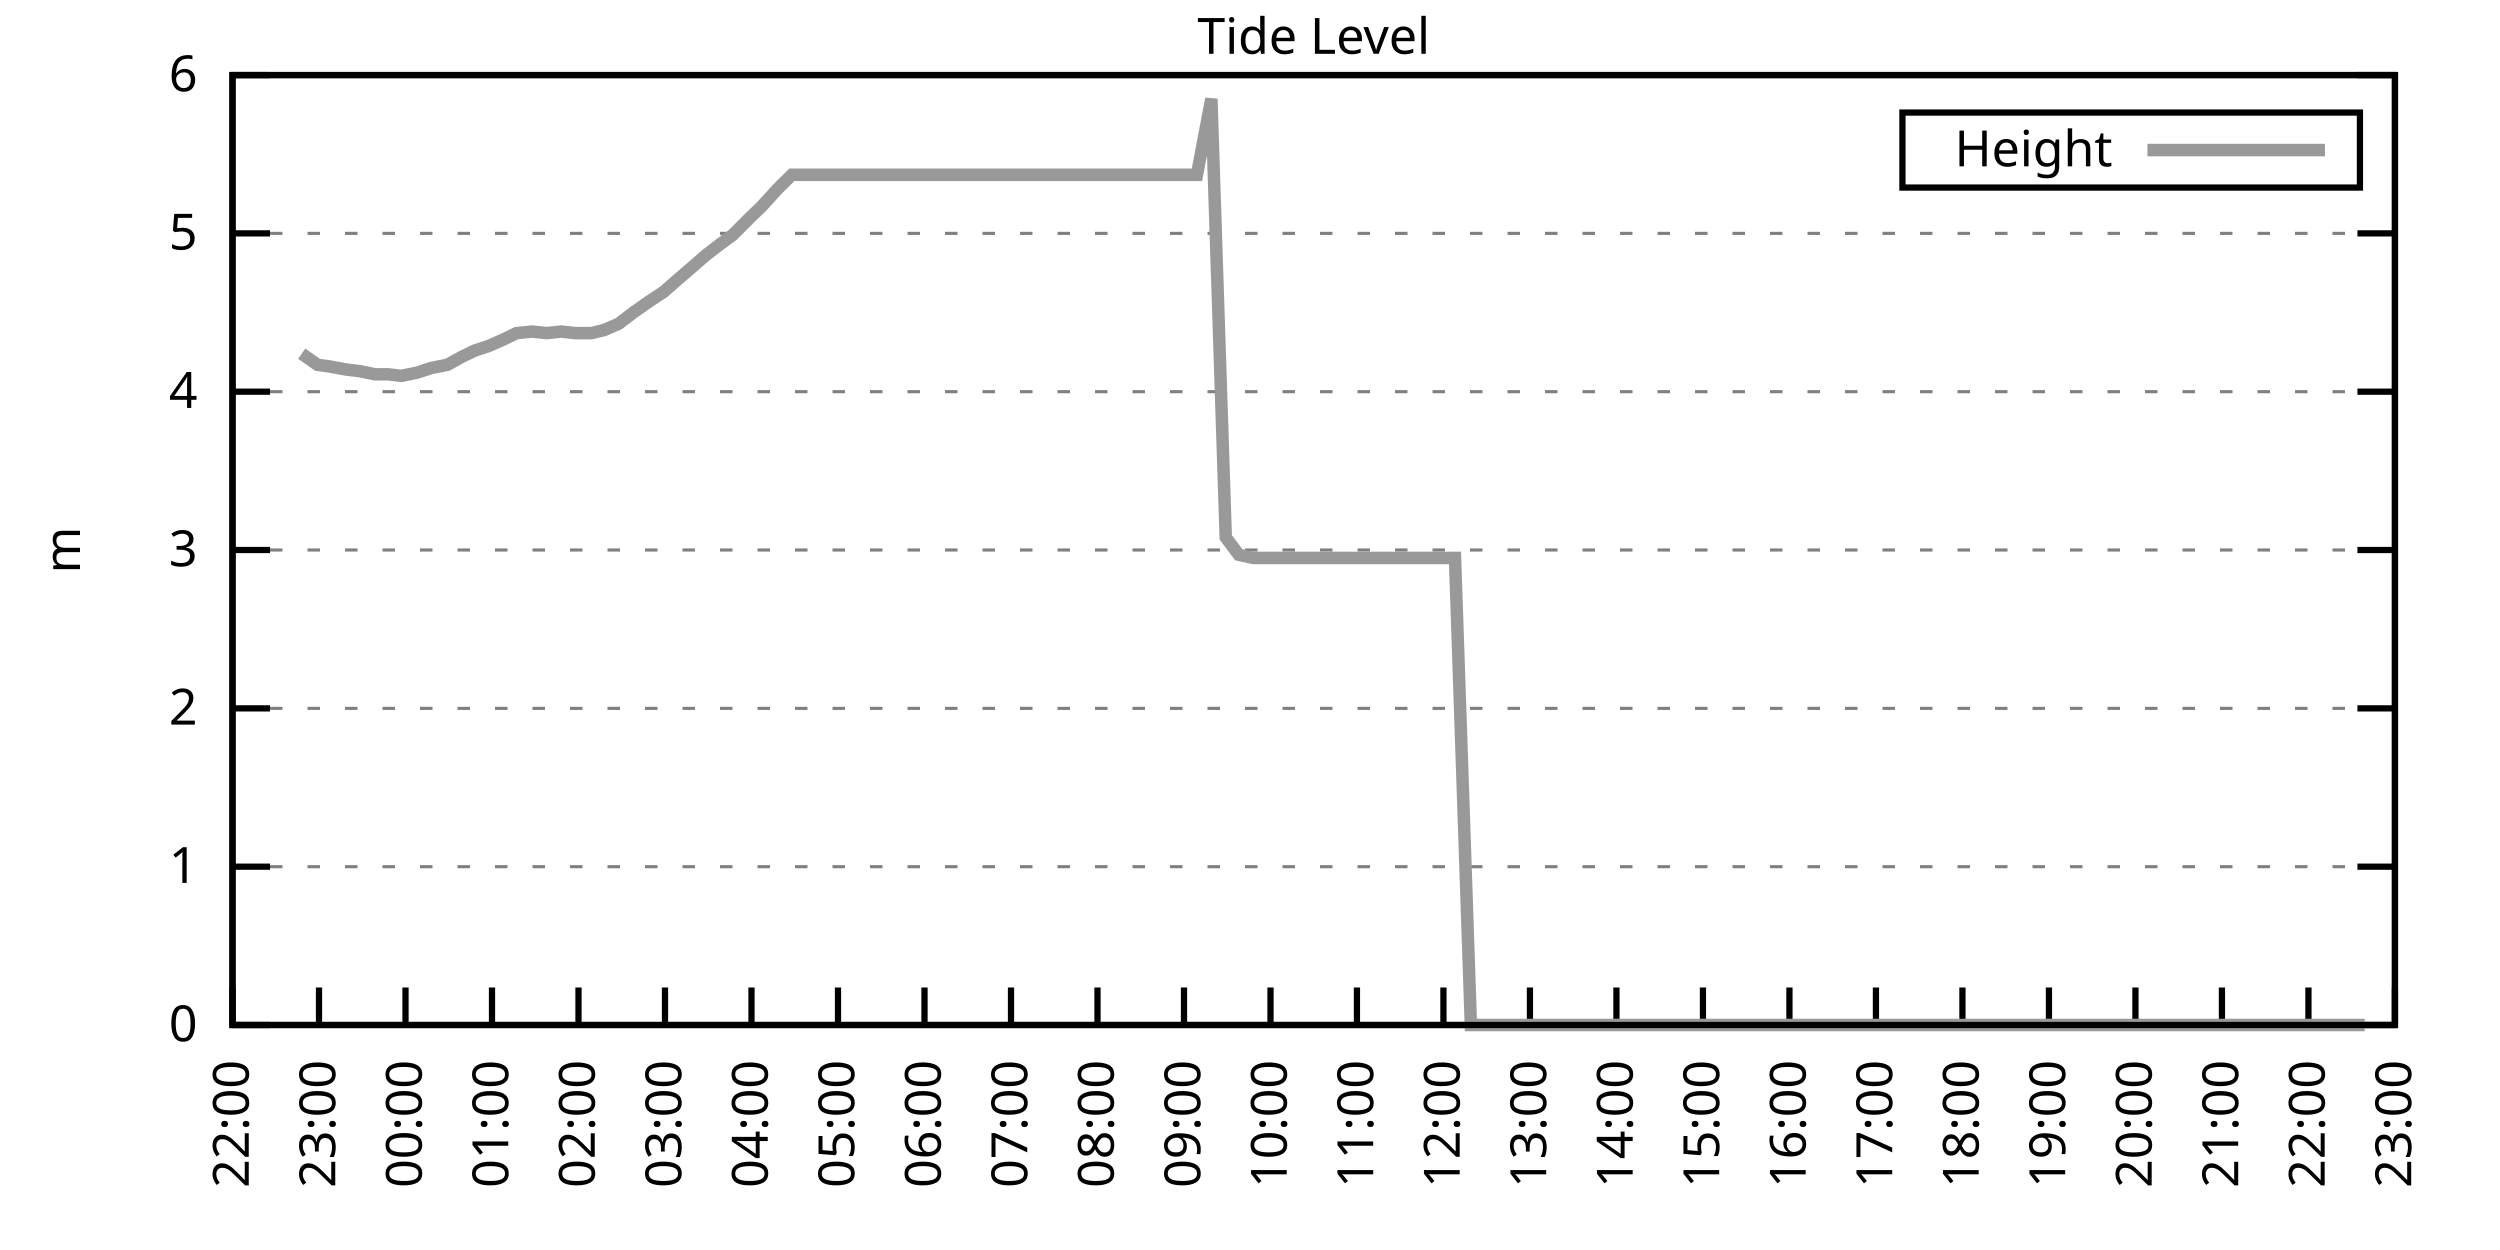
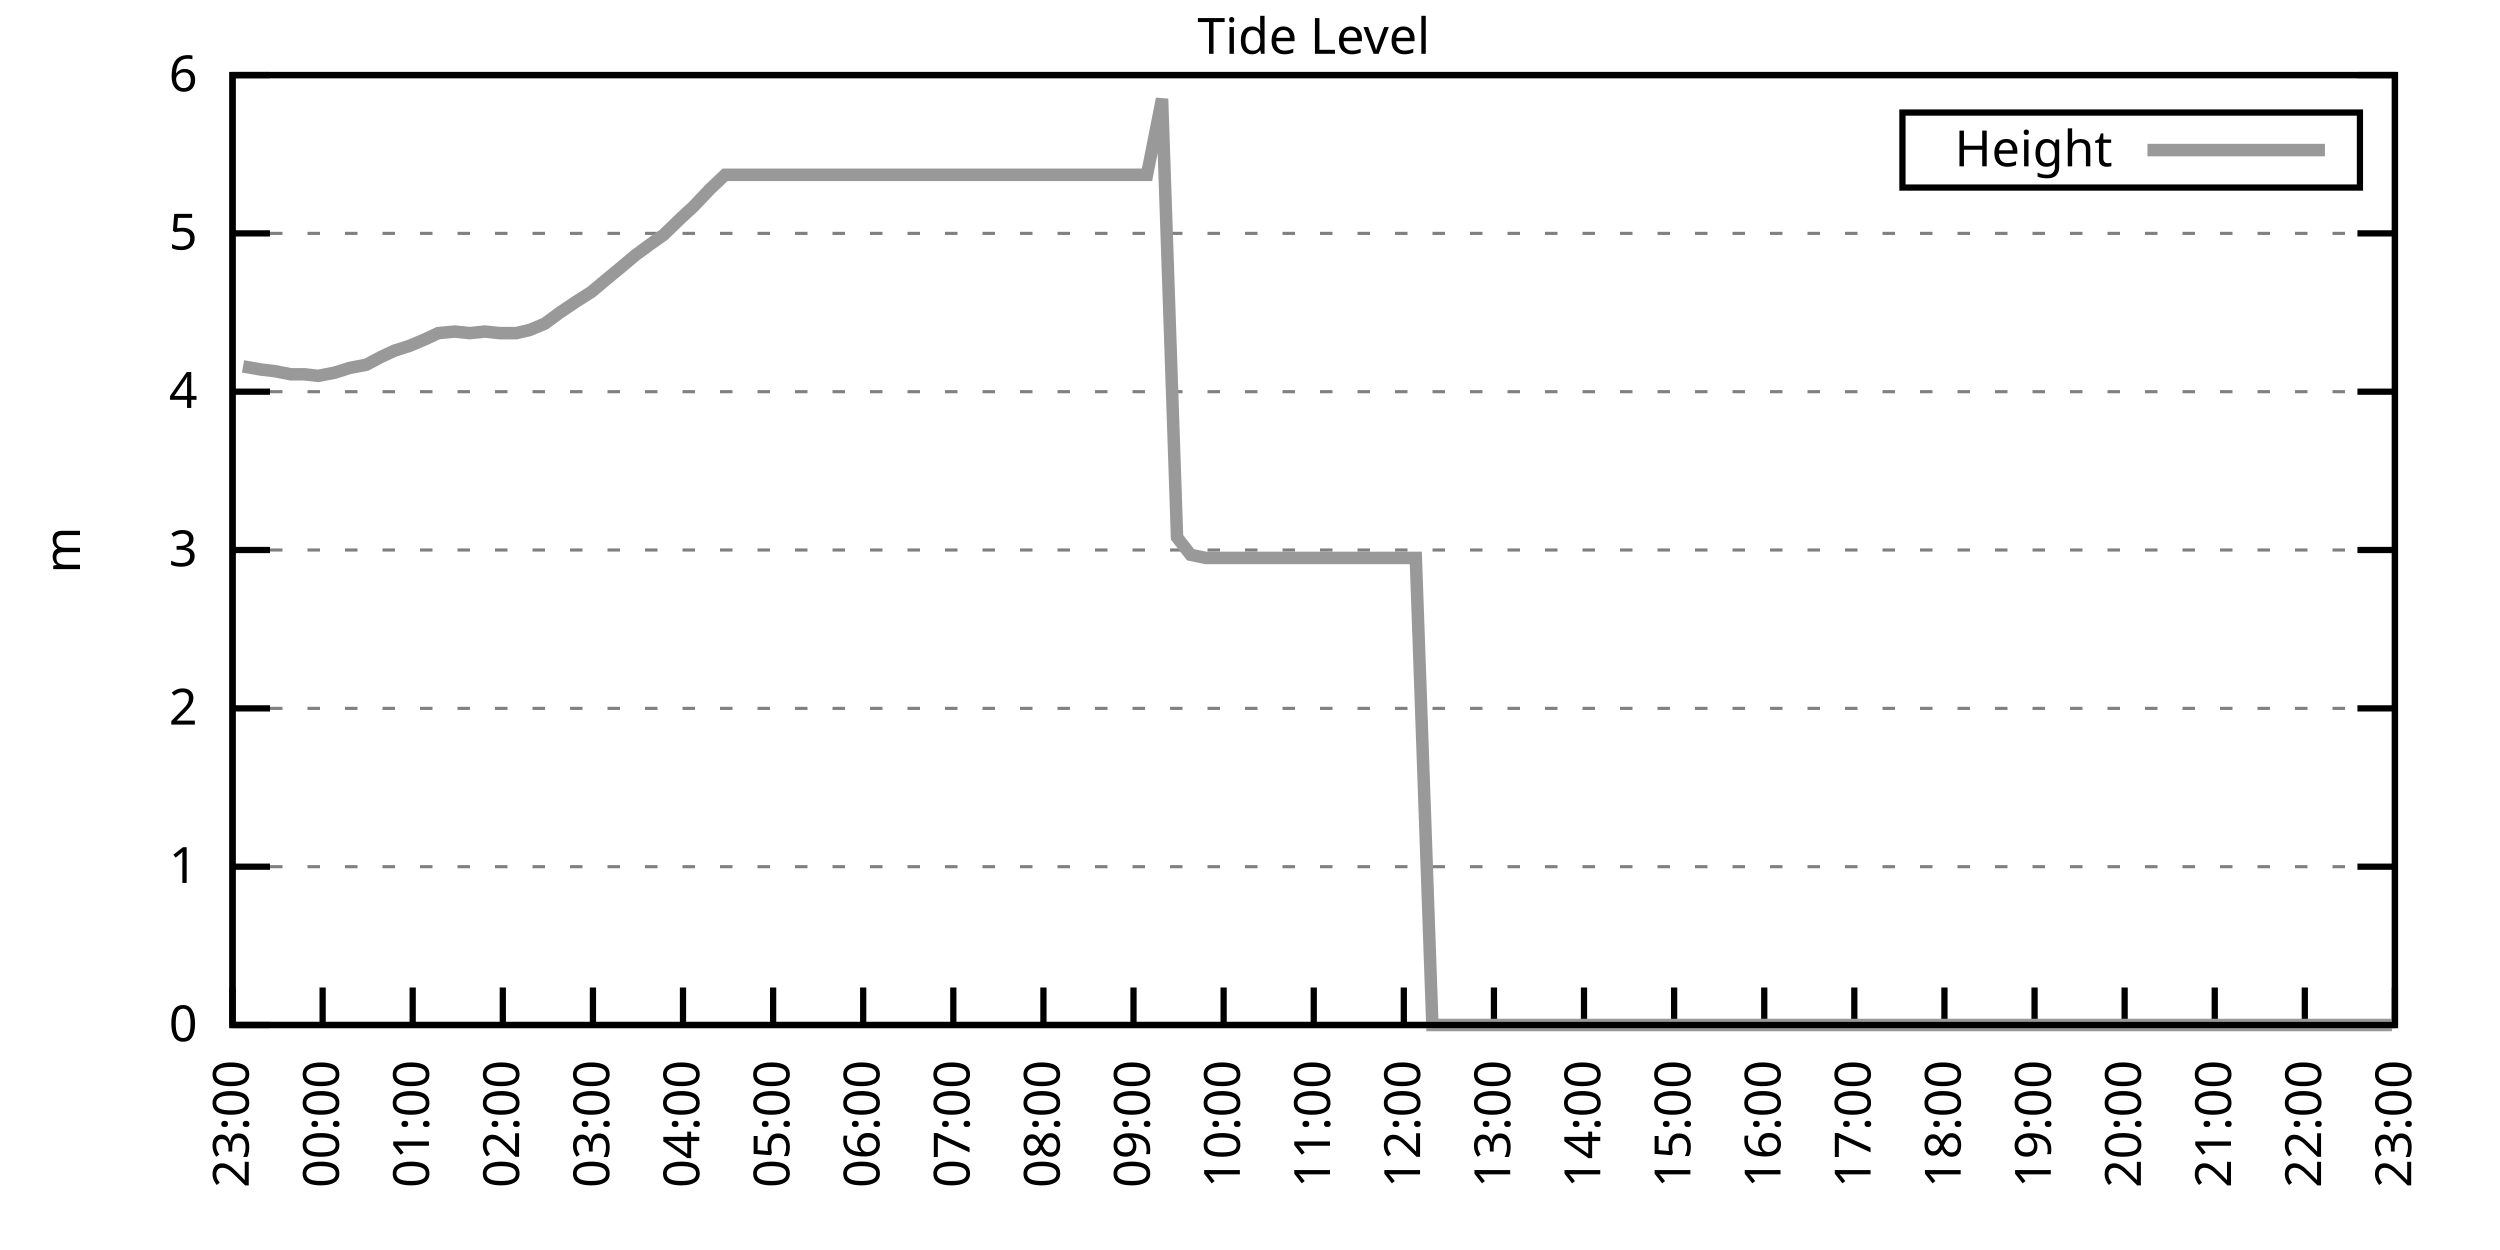
<svg xmlns="http://www.w3.org/2000/svg" xmlns:xlink="http://www.w3.org/1999/xlink" width="400" height="200" viewBox="0 0 400 200">
  <g id="gnuplot_canvas">
    <rect x="0" y="0" width="400" height="200" fill="none" />
    <defs>
      <circle id="gpDot" r="0.5" stroke-width="0.5" stroke="currentColor" />
      <path id="gpPt0" stroke-width="0.333" stroke="currentColor" d="M-1,0 h2 M0,-1 v2" />
      <path id="gpPt1" stroke-width="0.333" stroke="currentColor" d="M-1,-1 L1,1 M1,-1 L-1,1" />
      <path id="gpPt2" stroke-width="0.333" stroke="currentColor" d="M-1,0 L1,0 M0,-1 L0,1 M-1,-1 L1,1 M-1,1 L1,-1" />
      <rect id="gpPt3" stroke-width="0.333" stroke="currentColor" x="-1" y="-1" width="2" height="2" />
      <rect id="gpPt4" stroke-width="0.333" stroke="currentColor" fill="currentColor" x="-1" y="-1" width="2" height="2" />
      <circle id="gpPt5" stroke-width="0.333" stroke="currentColor" cx="0" cy="0" r="1" />
      <use xlink:href="#gpPt5" id="gpPt6" fill="currentColor" stroke="none" />
      <path id="gpPt7" stroke-width="0.333" stroke="currentColor" d="M0,-1.33 L-1.33,0.67 L1.33,0.67 z" />
      <use xlink:href="#gpPt7" id="gpPt8" fill="currentColor" stroke="none" />
      <use xlink:href="#gpPt7" id="gpPt9" stroke="currentColor" transform="rotate(180)" />
      <use xlink:href="#gpPt9" id="gpPt10" fill="currentColor" stroke="none" />
      <use xlink:href="#gpPt3" id="gpPt11" stroke="currentColor" transform="rotate(45)" />
      <use xlink:href="#gpPt11" id="gpPt12" fill="currentColor" stroke="none" />
      <path id="gpPt13" stroke-width="0.333" stroke="currentColor" d="M0,1.330 L1.265,0.411 L0.782,-1.067 L-0.782,-1.076 L-1.265,0.411 z" />
      <use xlink:href="#gpPt13" id="gpPt14" fill="currentColor" stroke="none" />
      <filter id="textbox" filterUnits="objectBoundingBox" x="0" y="0" height="1" width="1">
        <feFlood flood-color="white" flood-opacity="1" result="bgnd" />
        <feComposite in="SourceGraphic" in2="bgnd" operator="atop" />
      </filter>
      <filter id="greybox" filterUnits="objectBoundingBox" x="0" y="0" height="1" width="1">
        <feFlood flood-color="lightgrey" flood-opacity="1" result="grey" />
        <feComposite in="SourceGraphic" in2="grey" operator="atop" />
      </filter>
    </defs>
    <g fill="none" color="white" stroke="currentColor" stroke-width="1.00" stroke-linecap="butt" stroke-linejoin="miter">
</g>
    <g fill="none" color="black" stroke="currentColor" stroke-width="1.00" stroke-linecap="butt" stroke-linejoin="miter">
      <g stroke="none" shape-rendering="crispEdges">
        <polygon fill="rgb(255, 255, 255)" points="37.20,164.00 383.18,164.00 383.18,12.02 37.20,12.02 " />
      </g>
    </g>
    <g fill="none" color="black" stroke="currentColor" stroke-width="1.00" stroke-linecap="butt" stroke-linejoin="miter">
</g>
    <g fill="none" color="black" stroke="black" stroke-width="0.50" stroke-linecap="butt" stroke-linejoin="miter">
</g>
    <g fill="none" color="gray" stroke="currentColor" stroke-width="0.50" stroke-linecap="butt" stroke-linejoin="miter">
      <path stroke="gray" stroke-dasharray="2,4" class="gridline" d="M37.20,164.00 L383.19,164.00  " />
    </g>
    <g fill="none" color="gray" stroke="gray" stroke-width="1.00" stroke-linecap="butt" stroke-linejoin="miter">
</g>
    <g fill="none" color="black" stroke="currentColor" stroke-width="1.00" stroke-linecap="butt" stroke-linejoin="miter">
      <path stroke="black" d="M37.20,164.00 L43.20,164.00 M383.19,164.00 L377.19,164.00  " />
      <g transform="translate(31.60,166.60)" stroke="none" fill="black" font-family="Sans" font-size="8.00" text-anchor="end">
        <text>
          <tspan font-family="Sans"> 0</tspan>
        </text>
      </g>
    </g>
    <g fill="none" color="black" stroke="currentColor" stroke-width="1.00" stroke-linecap="butt" stroke-linejoin="miter">
</g>
    <g fill="none" color="black" stroke="black" stroke-width="0.50" stroke-linecap="butt" stroke-linejoin="miter">
</g>
    <g fill="none" color="gray" stroke="currentColor" stroke-width="0.50" stroke-linecap="butt" stroke-linejoin="miter">
      <path stroke="gray" stroke-dasharray="2,4" class="gridline" d="M37.20,138.67 L383.19,138.67  " />
    </g>
    <g fill="none" color="gray" stroke="gray" stroke-width="1.00" stroke-linecap="butt" stroke-linejoin="miter">
</g>
    <g fill="none" color="black" stroke="currentColor" stroke-width="1.00" stroke-linecap="butt" stroke-linejoin="miter">
      <path stroke="black" d="M37.20,138.67 L43.20,138.67 M383.19,138.67 L377.19,138.67  " />
      <g transform="translate(31.60,141.27)" stroke="none" fill="black" font-family="Sans" font-size="8.00" text-anchor="end">
        <text>
          <tspan font-family="Sans"> 1</tspan>
        </text>
      </g>
    </g>
    <g fill="none" color="black" stroke="currentColor" stroke-width="1.00" stroke-linecap="butt" stroke-linejoin="miter">
</g>
    <g fill="none" color="black" stroke="black" stroke-width="0.50" stroke-linecap="butt" stroke-linejoin="miter">
</g>
    <g fill="none" color="gray" stroke="currentColor" stroke-width="0.50" stroke-linecap="butt" stroke-linejoin="miter">
      <path stroke="gray" stroke-dasharray="2,4" class="gridline" d="M37.20,113.34 L383.19,113.34  " />
    </g>
    <g fill="none" color="gray" stroke="gray" stroke-width="1.00" stroke-linecap="butt" stroke-linejoin="miter">
</g>
    <g fill="none" color="black" stroke="currentColor" stroke-width="1.00" stroke-linecap="butt" stroke-linejoin="miter">
      <path stroke="black" d="M37.20,113.34 L43.20,113.34 M383.19,113.34 L377.19,113.34  " />
      <g transform="translate(31.60,115.94)" stroke="none" fill="black" font-family="Sans" font-size="8.00" text-anchor="end">
        <text>
          <tspan font-family="Sans"> 2</tspan>
        </text>
      </g>
    </g>
    <g fill="none" color="black" stroke="currentColor" stroke-width="1.00" stroke-linecap="butt" stroke-linejoin="miter">
</g>
    <g fill="none" color="black" stroke="black" stroke-width="0.50" stroke-linecap="butt" stroke-linejoin="miter">
</g>
    <g fill="none" color="gray" stroke="currentColor" stroke-width="0.50" stroke-linecap="butt" stroke-linejoin="miter">
      <path stroke="gray" stroke-dasharray="2,4" class="gridline" d="M37.20,88.00 L383.19,88.00  " />
    </g>
    <g fill="none" color="gray" stroke="gray" stroke-width="1.00" stroke-linecap="butt" stroke-linejoin="miter">
</g>
    <g fill="none" color="black" stroke="currentColor" stroke-width="1.00" stroke-linecap="butt" stroke-linejoin="miter">
      <path stroke="black" d="M37.20,88.00 L43.20,88.00 M383.19,88.00 L377.19,88.00  " />
      <g transform="translate(31.60,90.60)" stroke="none" fill="black" font-family="Sans" font-size="8.00" text-anchor="end">
        <text>
          <tspan font-family="Sans"> 3</tspan>
        </text>
      </g>
    </g>
    <g fill="none" color="black" stroke="currentColor" stroke-width="1.00" stroke-linecap="butt" stroke-linejoin="miter">
</g>
    <g fill="none" color="black" stroke="black" stroke-width="0.50" stroke-linecap="butt" stroke-linejoin="miter">
</g>
    <g fill="none" color="gray" stroke="currentColor" stroke-width="0.50" stroke-linecap="butt" stroke-linejoin="miter">
      <path stroke="gray" stroke-dasharray="2,4" class="gridline" d="M37.20,62.67 L383.19,62.67  " />
    </g>
    <g fill="none" color="gray" stroke="gray" stroke-width="1.00" stroke-linecap="butt" stroke-linejoin="miter">
</g>
    <g fill="none" color="black" stroke="currentColor" stroke-width="1.00" stroke-linecap="butt" stroke-linejoin="miter">
      <path stroke="black" d="M37.20,62.67 L43.20,62.67 M383.19,62.67 L377.19,62.67  " />
      <g transform="translate(31.60,65.27)" stroke="none" fill="black" font-family="Sans" font-size="8.00" text-anchor="end">
        <text>
          <tspan font-family="Sans"> 4</tspan>
        </text>
      </g>
    </g>
    <g fill="none" color="black" stroke="currentColor" stroke-width="1.00" stroke-linecap="butt" stroke-linejoin="miter">
</g>
    <g fill="none" color="black" stroke="black" stroke-width="0.50" stroke-linecap="butt" stroke-linejoin="miter">
</g>
    <g fill="none" color="gray" stroke="currentColor" stroke-width="0.50" stroke-linecap="butt" stroke-linejoin="miter">
      <path stroke="gray" stroke-dasharray="2,4" class="gridline" d="M37.20,37.34 L383.19,37.34  " />
    </g>
    <g fill="none" color="gray" stroke="gray" stroke-width="1.00" stroke-linecap="butt" stroke-linejoin="miter">
</g>
    <g fill="none" color="black" stroke="currentColor" stroke-width="1.00" stroke-linecap="butt" stroke-linejoin="miter">
      <path stroke="black" d="M37.20,37.34 L43.20,37.34 M383.19,37.34 L377.19,37.34  " />
      <g transform="translate(31.60,39.94)" stroke="none" fill="black" font-family="Sans" font-size="8.00" text-anchor="end">
        <text>
          <tspan font-family="Sans"> 5</tspan>
        </text>
      </g>
    </g>
    <g fill="none" color="black" stroke="currentColor" stroke-width="1.00" stroke-linecap="butt" stroke-linejoin="miter">
</g>
    <g fill="none" color="black" stroke="black" stroke-width="0.50" stroke-linecap="butt" stroke-linejoin="miter">
</g>
    <g fill="none" color="gray" stroke="currentColor" stroke-width="0.50" stroke-linecap="butt" stroke-linejoin="miter">
      <path stroke="gray" stroke-dasharray="2,4" class="gridline" d="M37.20,12.01 L383.19,12.01  " />
    </g>
    <g fill="none" color="gray" stroke="gray" stroke-width="1.00" stroke-linecap="butt" stroke-linejoin="miter">
</g>
    <g fill="none" color="black" stroke="currentColor" stroke-width="1.00" stroke-linecap="butt" stroke-linejoin="miter">
      <path stroke="black" d="M37.20,12.01 L43.20,12.01 M383.19,12.01 L377.19,12.01  " />
      <g transform="translate(31.60,14.61)" stroke="none" fill="black" font-family="Sans" font-size="8.00" text-anchor="end">
        <text>
          <tspan font-family="Sans"> 6</tspan>
        </text>
      </g>
    </g>
    <g fill="none" color="black" stroke="currentColor" stroke-width="1.00" stroke-linecap="butt" stroke-linejoin="miter">
      <path stroke="black" d="M37.20,164.00 L37.20,158.00  " />
      <g transform="translate(39.80,169.60) rotate(270.00)" stroke="none" fill="black" font-family="Sans" font-size="8.00" text-anchor="end">
        <text>
-           <tspan font-family="Sans">22:00</tspan>
-         </text>
-       </g>
-     </g>
-     <g fill="none" color="black" stroke="currentColor" stroke-width="1.00" stroke-linecap="butt" stroke-linejoin="miter">
-       <path stroke="black" d="M51.04,164.00 L51.04,158.00  " />
-       <g transform="translate(53.64,169.60) rotate(270.00)" stroke="none" fill="black" font-family="Sans" font-size="8.00" text-anchor="end">
-         <text>
          <tspan font-family="Sans">23:00</tspan>
        </text>
      </g>
    </g>
    <g fill="none" color="black" stroke="currentColor" stroke-width="1.00" stroke-linecap="butt" stroke-linejoin="miter">
-       <path stroke="black" d="M64.88,164.00 L64.88,158.00  " />
-       <g transform="translate(67.48,169.60) rotate(270.00)" stroke="none" fill="black" font-family="Sans" font-size="8.00" text-anchor="end">
+       <path stroke="black" d="M51.62,164.00 L51.62,158.00  " />
+       <g transform="translate(54.22,169.60) rotate(270.00)" stroke="none" fill="black" font-family="Sans" font-size="8.00" text-anchor="end">
        <text>
          <tspan font-family="Sans">00:00</tspan>
        </text>
      </g>
    </g>
    <g fill="none" color="black" stroke="currentColor" stroke-width="1.00" stroke-linecap="butt" stroke-linejoin="miter">
-       <path stroke="black" d="M78.72,164.00 L78.72,158.00  " />
-       <g transform="translate(81.32,169.60) rotate(270.00)" stroke="none" fill="black" font-family="Sans" font-size="8.00" text-anchor="end">
+       <path stroke="black" d="M66.03,164.00 L66.03,158.00  " />
+       <g transform="translate(68.63,169.60) rotate(270.00)" stroke="none" fill="black" font-family="Sans" font-size="8.00" text-anchor="end">
        <text>
          <tspan font-family="Sans">01:00</tspan>
        </text>
      </g>
    </g>
    <g fill="none" color="black" stroke="currentColor" stroke-width="1.00" stroke-linecap="butt" stroke-linejoin="miter">
-       <path stroke="black" d="M92.56,164.00 L92.56,158.00  " />
-       <g transform="translate(95.16,169.60) rotate(270.00)" stroke="none" fill="black" font-family="Sans" font-size="8.00" text-anchor="end">
+       <path stroke="black" d="M80.45,164.00 L80.45,158.00  " />
+       <g transform="translate(83.05,169.60) rotate(270.00)" stroke="none" fill="black" font-family="Sans" font-size="8.00" text-anchor="end">
        <text>
          <tspan font-family="Sans">02:00</tspan>
        </text>
      </g>
    </g>
    <g fill="none" color="black" stroke="currentColor" stroke-width="1.00" stroke-linecap="butt" stroke-linejoin="miter">
-       <path stroke="black" d="M106.40,164.00 L106.40,158.00  " />
-       <g transform="translate(109.00,169.60) rotate(270.00)" stroke="none" fill="black" font-family="Sans" font-size="8.00" text-anchor="end">
+       <path stroke="black" d="M94.87,164.00 L94.87,158.00  " />
+       <g transform="translate(97.47,169.60) rotate(270.00)" stroke="none" fill="black" font-family="Sans" font-size="8.00" text-anchor="end">
        <text>
          <tspan font-family="Sans">03:00</tspan>
        </text>
      </g>
    </g>
    <g fill="none" color="black" stroke="currentColor" stroke-width="1.00" stroke-linecap="butt" stroke-linejoin="miter">
-       <path stroke="black" d="M120.24,164.00 L120.24,158.00  " />
-       <g transform="translate(122.84,169.60) rotate(270.00)" stroke="none" fill="black" font-family="Sans" font-size="8.00" text-anchor="end">
+       <path stroke="black" d="M109.28,164.00 L109.28,158.00  " />
+       <g transform="translate(111.88,169.60) rotate(270.00)" stroke="none" fill="black" font-family="Sans" font-size="8.00" text-anchor="end">
        <text>
          <tspan font-family="Sans">04:00</tspan>
        </text>
      </g>
    </g>
    <g fill="none" color="black" stroke="currentColor" stroke-width="1.00" stroke-linecap="butt" stroke-linejoin="miter">
-       <path stroke="black" d="M134.08,164.00 L134.08,158.00  " />
-       <g transform="translate(136.68,169.60) rotate(270.00)" stroke="none" fill="black" font-family="Sans" font-size="8.00" text-anchor="end">
+       <path stroke="black" d="M123.70,164.00 L123.70,158.00  " />
+       <g transform="translate(126.30,169.60) rotate(270.00)" stroke="none" fill="black" font-family="Sans" font-size="8.00" text-anchor="end">
        <text>
          <tspan font-family="Sans">05:00</tspan>
        </text>
      </g>
    </g>
    <g fill="none" color="black" stroke="currentColor" stroke-width="1.00" stroke-linecap="butt" stroke-linejoin="miter">
-       <path stroke="black" d="M147.92,164.00 L147.92,158.00  " />
-       <g transform="translate(150.52,169.60) rotate(270.00)" stroke="none" fill="black" font-family="Sans" font-size="8.00" text-anchor="end">
+       <path stroke="black" d="M138.11,164.00 L138.11,158.00  " />
+       <g transform="translate(140.71,169.60) rotate(270.00)" stroke="none" fill="black" font-family="Sans" font-size="8.00" text-anchor="end">
        <text>
          <tspan font-family="Sans">06:00</tspan>
        </text>
      </g>
    </g>
    <g fill="none" color="black" stroke="currentColor" stroke-width="1.00" stroke-linecap="butt" stroke-linejoin="miter">
-       <path stroke="black" d="M161.76,164.00 L161.76,158.00  " />
-       <g transform="translate(164.36,169.60) rotate(270.00)" stroke="none" fill="black" font-family="Sans" font-size="8.00" text-anchor="end">
+       <path stroke="black" d="M152.53,164.00 L152.53,158.00  " />
+       <g transform="translate(155.13,169.60) rotate(270.00)" stroke="none" fill="black" font-family="Sans" font-size="8.00" text-anchor="end">
        <text>
          <tspan font-family="Sans">07:00</tspan>
        </text>
      </g>
    </g>
    <g fill="none" color="black" stroke="currentColor" stroke-width="1.00" stroke-linecap="butt" stroke-linejoin="miter">
-       <path stroke="black" d="M175.60,164.00 L175.60,158.00  " />
-       <g transform="translate(178.20,169.60) rotate(270.00)" stroke="none" fill="black" font-family="Sans" font-size="8.00" text-anchor="end">
+       <path stroke="black" d="M166.95,164.00 L166.95,158.00  " />
+       <g transform="translate(169.55,169.60) rotate(270.00)" stroke="none" fill="black" font-family="Sans" font-size="8.00" text-anchor="end">
        <text>
          <tspan font-family="Sans">08:00</tspan>
        </text>
      </g>
    </g>
    <g fill="none" color="black" stroke="currentColor" stroke-width="1.00" stroke-linecap="butt" stroke-linejoin="miter">
-       <path stroke="black" d="M189.44,164.00 L189.44,158.00  " />
-       <g transform="translate(192.04,169.60) rotate(270.00)" stroke="none" fill="black" font-family="Sans" font-size="8.00" text-anchor="end">
+       <path stroke="black" d="M181.36,164.00 L181.36,158.00  " />
+       <g transform="translate(183.96,169.60) rotate(270.00)" stroke="none" fill="black" font-family="Sans" font-size="8.00" text-anchor="end">
        <text>
          <tspan font-family="Sans">09:00</tspan>
        </text>
      </g>
    </g>
    <g fill="none" color="black" stroke="currentColor" stroke-width="1.00" stroke-linecap="butt" stroke-linejoin="miter">
-       <path stroke="black" d="M203.28,164.00 L203.28,158.00  " />
-       <g transform="translate(205.88,169.60) rotate(270.00)" stroke="none" fill="black" font-family="Sans" font-size="8.00" text-anchor="end">
+       <path stroke="black" d="M195.78,164.00 L195.78,158.00  " />
+       <g transform="translate(198.38,169.60) rotate(270.00)" stroke="none" fill="black" font-family="Sans" font-size="8.00" text-anchor="end">
        <text>
          <tspan font-family="Sans">10:00</tspan>
        </text>
      </g>
    </g>
    <g fill="none" color="black" stroke="currentColor" stroke-width="1.00" stroke-linecap="butt" stroke-linejoin="miter">
-       <path stroke="black" d="M217.11,164.00 L217.11,158.00  " />
-       <g transform="translate(219.71,169.60) rotate(270.00)" stroke="none" fill="black" font-family="Sans" font-size="8.00" text-anchor="end">
+       <path stroke="black" d="M210.20,164.00 L210.20,158.00  " />
+       <g transform="translate(212.80,169.60) rotate(270.00)" stroke="none" fill="black" font-family="Sans" font-size="8.00" text-anchor="end">
        <text>
          <tspan font-family="Sans">11:00</tspan>
        </text>
      </g>
    </g>
    <g fill="none" color="black" stroke="currentColor" stroke-width="1.00" stroke-linecap="butt" stroke-linejoin="miter">
-       <path stroke="black" d="M230.95,164.00 L230.95,158.00  " />
-       <g transform="translate(233.55,169.60) rotate(270.00)" stroke="none" fill="black" font-family="Sans" font-size="8.00" text-anchor="end">
+       <path stroke="black" d="M224.61,164.00 L224.61,158.00  " />
+       <g transform="translate(227.21,169.60) rotate(270.00)" stroke="none" fill="black" font-family="Sans" font-size="8.00" text-anchor="end">
        <text>
          <tspan font-family="Sans">12:00</tspan>
        </text>
      </g>
    </g>
    <g fill="none" color="black" stroke="currentColor" stroke-width="1.00" stroke-linecap="butt" stroke-linejoin="miter">
-       <path stroke="black" d="M244.79,164.00 L244.79,158.00  " />
-       <g transform="translate(247.39,169.60) rotate(270.00)" stroke="none" fill="black" font-family="Sans" font-size="8.00" text-anchor="end">
+       <path stroke="black" d="M239.03,164.00 L239.03,158.00  " />
+       <g transform="translate(241.63,169.60) rotate(270.00)" stroke="none" fill="black" font-family="Sans" font-size="8.00" text-anchor="end">
        <text>
          <tspan font-family="Sans">13:00</tspan>
        </text>
      </g>
    </g>
    <g fill="none" color="black" stroke="currentColor" stroke-width="1.00" stroke-linecap="butt" stroke-linejoin="miter">
-       <path stroke="black" d="M258.63,164.00 L258.63,158.00  " />
-       <g transform="translate(261.23,169.60) rotate(270.00)" stroke="none" fill="black" font-family="Sans" font-size="8.00" text-anchor="end">
+       <path stroke="black" d="M253.44,164.00 L253.44,158.00  " />
+       <g transform="translate(256.04,169.60) rotate(270.00)" stroke="none" fill="black" font-family="Sans" font-size="8.00" text-anchor="end">
        <text>
          <tspan font-family="Sans">14:00</tspan>
        </text>
      </g>
    </g>
    <g fill="none" color="black" stroke="currentColor" stroke-width="1.00" stroke-linecap="butt" stroke-linejoin="miter">
-       <path stroke="black" d="M272.47,164.00 L272.47,158.00  " />
-       <g transform="translate(275.07,169.60) rotate(270.00)" stroke="none" fill="black" font-family="Sans" font-size="8.00" text-anchor="end">
+       <path stroke="black" d="M267.86,164.00 L267.86,158.00  " />
+       <g transform="translate(270.46,169.60) rotate(270.00)" stroke="none" fill="black" font-family="Sans" font-size="8.00" text-anchor="end">
        <text>
          <tspan font-family="Sans">15:00</tspan>
        </text>
      </g>
    </g>
    <g fill="none" color="black" stroke="currentColor" stroke-width="1.00" stroke-linecap="butt" stroke-linejoin="miter">
-       <path stroke="black" d="M286.31,164.00 L286.31,158.00  " />
-       <g transform="translate(288.91,169.60) rotate(270.00)" stroke="none" fill="black" font-family="Sans" font-size="8.00" text-anchor="end">
+       <path stroke="black" d="M282.28,164.00 L282.28,158.00  " />
+       <g transform="translate(284.88,169.60) rotate(270.00)" stroke="none" fill="black" font-family="Sans" font-size="8.00" text-anchor="end">
        <text>
          <tspan font-family="Sans">16:00</tspan>
        </text>
      </g>
    </g>
    <g fill="none" color="black" stroke="currentColor" stroke-width="1.00" stroke-linecap="butt" stroke-linejoin="miter">
-       <path stroke="black" d="M300.15,164.00 L300.15,158.00  " />
-       <g transform="translate(302.75,169.60) rotate(270.00)" stroke="none" fill="black" font-family="Sans" font-size="8.00" text-anchor="end">
+       <path stroke="black" d="M296.69,164.00 L296.69,158.00  " />
+       <g transform="translate(299.29,169.60) rotate(270.00)" stroke="none" fill="black" font-family="Sans" font-size="8.00" text-anchor="end">
        <text>
          <tspan font-family="Sans">17:00</tspan>
        </text>
      </g>
    </g>
    <g fill="none" color="black" stroke="currentColor" stroke-width="1.00" stroke-linecap="butt" stroke-linejoin="miter">
-       <path stroke="black" d="M313.99,164.00 L313.99,158.00  " />
-       <g transform="translate(316.59,169.60) rotate(270.00)" stroke="none" fill="black" font-family="Sans" font-size="8.00" text-anchor="end">
+       <path stroke="black" d="M311.11,164.00 L311.11,158.00  " />
+       <g transform="translate(313.71,169.60) rotate(270.00)" stroke="none" fill="black" font-family="Sans" font-size="8.00" text-anchor="end">
        <text>
          <tspan font-family="Sans">18:00</tspan>
        </text>
      </g>
    </g>
    <g fill="none" color="black" stroke="currentColor" stroke-width="1.00" stroke-linecap="butt" stroke-linejoin="miter">
-       <path stroke="black" d="M327.83,164.00 L327.83,158.00  " />
-       <g transform="translate(330.43,169.60) rotate(270.00)" stroke="none" fill="black" font-family="Sans" font-size="8.00" text-anchor="end">
+       <path stroke="black" d="M325.53,164.00 L325.53,158.00  " />
+       <g transform="translate(328.13,169.60) rotate(270.00)" stroke="none" fill="black" font-family="Sans" font-size="8.00" text-anchor="end">
        <text>
          <tspan font-family="Sans">19:00</tspan>
        </text>
      </g>
    </g>
    <g fill="none" color="black" stroke="currentColor" stroke-width="1.00" stroke-linecap="butt" stroke-linejoin="miter">
-       <path stroke="black" d="M341.67,164.00 L341.67,158.00  " />
-       <g transform="translate(344.27,169.60) rotate(270.00)" stroke="none" fill="black" font-family="Sans" font-size="8.00" text-anchor="end">
+       <path stroke="black" d="M339.94,164.00 L339.94,158.00  " />
+       <g transform="translate(342.54,169.60) rotate(270.00)" stroke="none" fill="black" font-family="Sans" font-size="8.00" text-anchor="end">
        <text>
          <tspan font-family="Sans">20:00</tspan>
        </text>
      </g>
    </g>
    <g fill="none" color="black" stroke="currentColor" stroke-width="1.00" stroke-linecap="butt" stroke-linejoin="miter">
-       <path stroke="black" d="M355.51,164.00 L355.51,158.00  " />
-       <g transform="translate(358.11,169.60) rotate(270.00)" stroke="none" fill="black" font-family="Sans" font-size="8.00" text-anchor="end">
+       <path stroke="black" d="M354.36,164.00 L354.36,158.00  " />
+       <g transform="translate(356.96,169.60) rotate(270.00)" stroke="none" fill="black" font-family="Sans" font-size="8.00" text-anchor="end">
        <text>
          <tspan font-family="Sans">21:00</tspan>
        </text>
      </g>
    </g>
    <g fill="none" color="black" stroke="currentColor" stroke-width="1.00" stroke-linecap="butt" stroke-linejoin="miter">
-       <path stroke="black" d="M369.35,164.00 L369.35,158.00  " />
-       <g transform="translate(371.95,169.60) rotate(270.00)" stroke="none" fill="black" font-family="Sans" font-size="8.00" text-anchor="end">
+       <path stroke="black" d="M368.77,164.00 L368.77,158.00  " />
+       <g transform="translate(371.37,169.60) rotate(270.00)" stroke="none" fill="black" font-family="Sans" font-size="8.00" text-anchor="end">
        <text>
          <tspan font-family="Sans">22:00</tspan>
        </text>
      </g>
    </g>
    <g fill="none" color="black" stroke="currentColor" stroke-width="1.00" stroke-linecap="butt" stroke-linejoin="miter">
      <path stroke="black" d="M383.19,164.00 L383.19,158.00  " />
      <g transform="translate(385.79,169.60) rotate(270.00)" stroke="none" fill="black" font-family="Sans" font-size="8.00" text-anchor="end">
        <text>
          <tspan font-family="Sans">23:00</tspan>
        </text>
      </g>
    </g>
    <g fill="none" color="black" stroke="currentColor" stroke-width="1.00" stroke-linecap="butt" stroke-linejoin="miter">
</g>
    <g fill="none" color="black" stroke="currentColor" stroke-width="1.00" stroke-linecap="butt" stroke-linejoin="miter">
      <path stroke="black" d="M37.20,12.01 L37.20,164.00 L383.19,164.00 L383.19,12.01 L37.20,12.01 Z  " />
    </g>
    <g fill="none" color="black" stroke="currentColor" stroke-width="1.00" stroke-linecap="butt" stroke-linejoin="miter">
</g>
    <g fill="none" color="black" stroke="currentColor" stroke-width="1.00" stroke-linecap="butt" stroke-linejoin="miter">
      <path stroke="black" d="M304.39,30.01 L304.39,18.01 L377.59,18.01 L377.59,30.01 L304.39,30.01 Z  " />
    </g>
    <g id="Tide_level_plot_1">
      <g fill="none" color="white" stroke="black" stroke-width="2.00" stroke-linecap="butt" stroke-linejoin="miter">
</g>
      <g fill="none" color="black" stroke="currentColor" stroke-width="2.00" stroke-linecap="butt" stroke-linejoin="miter">
        <g transform="translate(337.99,26.61)" stroke="none" fill="black" font-family="Sans" font-size="8.00" text-anchor="end">
          <text>
            <tspan font-family="Sans">Height</tspan>
          </text>
        </g>
      </g>
      <g fill="none" color="black" stroke="currentColor" stroke-width="2.00" stroke-linecap="butt" stroke-linejoin="miter">
-         <path stroke="rgb(153, 153, 153)" d="M343.59,24.01 L371.99,24.01 M48.27,56.59 L50.81,58.37 L52.65,58.62 L55.42,59.13 L57.50,59.38 L60.04,59.89   L62.11,59.89 L64.19,60.14 L66.72,59.63 L69.03,58.87 L71.57,58.37 L73.87,57.10 L75.95,56.09 L78.26,55.33   L80.56,54.31 L82.64,53.30 L85.18,53.05 L87.48,53.30 L89.79,53.05 L92.10,53.30 L94.63,53.30 L96.71,52.79   L99.02,51.78 L101.32,50.01 L103.86,48.23 L106.17,46.71 L108.47,44.69 L110.55,42.91 L112.86,40.89 L115.16,39.11   L117.24,37.59 L120.01,34.81 L121.85,33.04 L124.39,30.25 L126.70,27.97 L129.00,27.97 L131.54,27.97 L133.62,27.97   L136.15,27.97 L138.00,27.97 L140.54,27.97 L143.07,27.97 L145.38,27.97 L147.46,27.97 L149.99,27.97 L151.84,27.97   L154.61,27.97 L156.68,27.97 L159.22,27.97 L161.53,27.97 L163.83,27.97 L165.68,27.97 L168.21,27.97 L170.52,27.97   L173.06,27.97 L175.37,27.97 L177.21,27.97 L179.75,27.97 L182.05,27.97 L184.36,27.97 L186.90,27.97 L189.20,27.97   L191.51,27.97 L193.82,15.81 L196.12,85.98 L198.20,88.76 L200.51,89.27 L202.81,89.27 L205.35,89.27 L207.43,89.27   L209.73,89.27 L211.81,89.27 L214.35,89.27 L216.65,89.27 L219.19,89.27 L221.50,89.27 L223.34,89.27 L225.88,89.27   L228.19,89.27 L230.49,89.27 L232.80,89.27 L235.34,164.00 L237.41,164.00 L239.72,164.00 L242.26,164.00 L244.33,164.00   L246.64,164.00 L248.95,164.00 L251.25,164.00 L253.56,164.00 L256.10,164.00 L258.17,164.00 L260.71,164.00 L262.55,164.00   L265.09,164.00 L267.63,164.00 L269.71,164.00 L272.01,164.00 L274.55,164.00 L276.86,164.00 L279.16,164.00 L281.47,164.00   L283.54,164.00 L286.08,164.00 L288.16,164.00 L290.23,164.00 L292.77,164.00 L295.31,164.00 L297.38,164.00 L299.92,164.00   L302.00,164.00 L304.07,164.00 L306.61,164.00 L309.15,164.00 L311.22,164.00 L313.53,164.00 L315.61,164.00 L318.14,164.00   L320.68,164.00 L322.99,164.00 L325.06,164.00 L327.37,164.00 L329.68,164.00 L331.98,164.00 L334.06,164.00 L336.60,164.00   L338.90,164.00 L340.98,164.00 L343.29,164.00 L345.82,164.00 L348.36,164.00 L350.44,164.00 L352.74,164.00 L355.28,164.00   L357.13,164.00 L359.43,164.00 L361.97,164.00 L364.51,164.00 L366.35,164.00 L368.89,164.00 L371.20,164.00 L373.50,164.00   L375.81,164.00 L378.35,164.00  " />
+         <path stroke="rgb(153, 153, 153)" d="M343.59,24.01 L371.99,24.01 M38.88,58.62 L41.77,59.13 L43.93,59.38 L46.57,59.89 L48.73,59.89 L50.90,60.14   L53.54,59.63 L55.94,58.87 L58.58,58.37 L60.99,57.10 L63.15,56.09 L65.55,55.33 L67.95,54.31 L70.12,53.30   L72.76,53.05 L75.16,53.30 L77.57,53.05 L79.97,53.30 L82.61,53.30 L84.77,52.79 L87.18,51.78 L89.58,50.01   L92.22,48.23 L94.62,46.71 L97.03,44.69 L99.19,42.91 L101.59,40.89 L104.00,39.11 L106.16,37.59 L109.04,34.81   L110.96,33.04 L113.61,30.25 L116.01,27.97 L118.41,27.97 L121.05,27.97 L123.22,27.97 L125.86,27.97 L127.78,27.97   L130.43,27.97 L133.07,27.97 L135.47,27.97 L137.63,27.97 L140.28,27.97 L142.20,27.97 L145.08,27.97 L147.24,27.97   L149.89,27.97 L152.29,27.97 L154.69,27.97 L156.61,27.97 L159.26,27.97 L161.66,27.97 L164.30,27.97 L166.71,27.97   L168.63,27.97 L171.27,27.97 L173.67,27.97 L176.08,27.97 L178.72,27.97 L181.12,27.97 L183.52,27.97 L185.93,15.81   L188.33,85.98 L190.49,88.76 L192.90,89.27 L195.30,89.27 L197.94,89.27 L200.10,89.27 L202.51,89.27 L204.67,89.27   L207.31,89.27 L209.71,89.27 L212.36,89.27 L214.76,89.27 L216.68,89.27 L219.33,89.27 L221.73,89.27 L224.13,89.27   L226.53,89.27 L229.18,164.00 L231.34,164.00 L233.74,164.00 L236.38,164.00 L238.55,164.00 L240.95,164.00 L243.35,164.00   L245.76,164.00 L248.16,164.00 L250.80,164.00 L252.96,164.00 L255.61,164.00 L257.53,164.00 L260.17,164.00 L262.81,164.00   L264.98,164.00 L267.38,164.00 L270.02,164.00 L272.43,164.00 L274.83,164.00 L277.23,164.00 L279.39,164.00 L282.04,164.00   L284.20,164.00 L286.36,164.00 L289.00,164.00 L291.65,164.00 L293.81,164.00 L296.45,164.00 L298.61,164.00 L300.78,164.00   L303.42,164.00 L306.06,164.00 L308.23,164.00 L310.63,164.00 L312.79,164.00 L315.43,164.00 L318.08,164.00 L320.48,164.00   L322.64,164.00 L325.04,164.00 L327.45,164.00 L329.85,164.00 L332.01,164.00 L334.66,164.00 L337.06,164.00 L339.22,164.00   L341.62,164.00 L344.27,164.00 L346.91,164.00 L349.07,164.00 L351.47,164.00 L354.12,164.00 L356.04,164.00 L358.44,164.00   L361.09,164.00 L363.73,164.00 L365.65,164.00 L368.29,164.00 L370.70,164.00 L373.10,164.00 L375.50,164.00 L378.14,164.00   L380.07,164.00 L382.71,164.00  " />
      </g>
    </g>
    <g fill="none" color="black" stroke="currentColor" stroke-width="2.00" stroke-linecap="butt" stroke-linejoin="miter">
</g>
    <g fill="none" color="black" stroke="black" stroke-width="1.00" stroke-linecap="butt" stroke-linejoin="miter">
</g>
    <g fill="none" color="black" stroke="currentColor" stroke-width="1.00" stroke-linecap="butt" stroke-linejoin="miter">
      <path stroke="black" d="M37.20,12.01 L37.20,164.00 L383.19,164.00 L383.19,12.01 L37.20,12.01 Z  " />
      <g transform="translate(12.80,88.01) rotate(270.00)" stroke="none" fill="black" font-family="Sans" font-size="8.00" text-anchor="middle">
        <text>
          <tspan font-family="Sans">m</tspan>
        </text>
      </g>
    </g>
    <g fill="none" color="black" stroke="currentColor" stroke-width="1.00" stroke-linecap="butt" stroke-linejoin="miter">
</g>
    <g fill="none" color="black" stroke="currentColor" stroke-width="1.00" stroke-linecap="butt" stroke-linejoin="miter">
      <g transform="translate(210.19,8.61)" stroke="none" fill="black" font-family="Sans" font-size="8.00" text-anchor="middle">
        <text>
          <tspan font-family="Sans">Tide Level</tspan>
        </text>
      </g>
    </g>
    <g fill="none" color="black" stroke="currentColor" stroke-width="1.00" stroke-linecap="butt" stroke-linejoin="miter">
</g>
  </g>
</svg>
